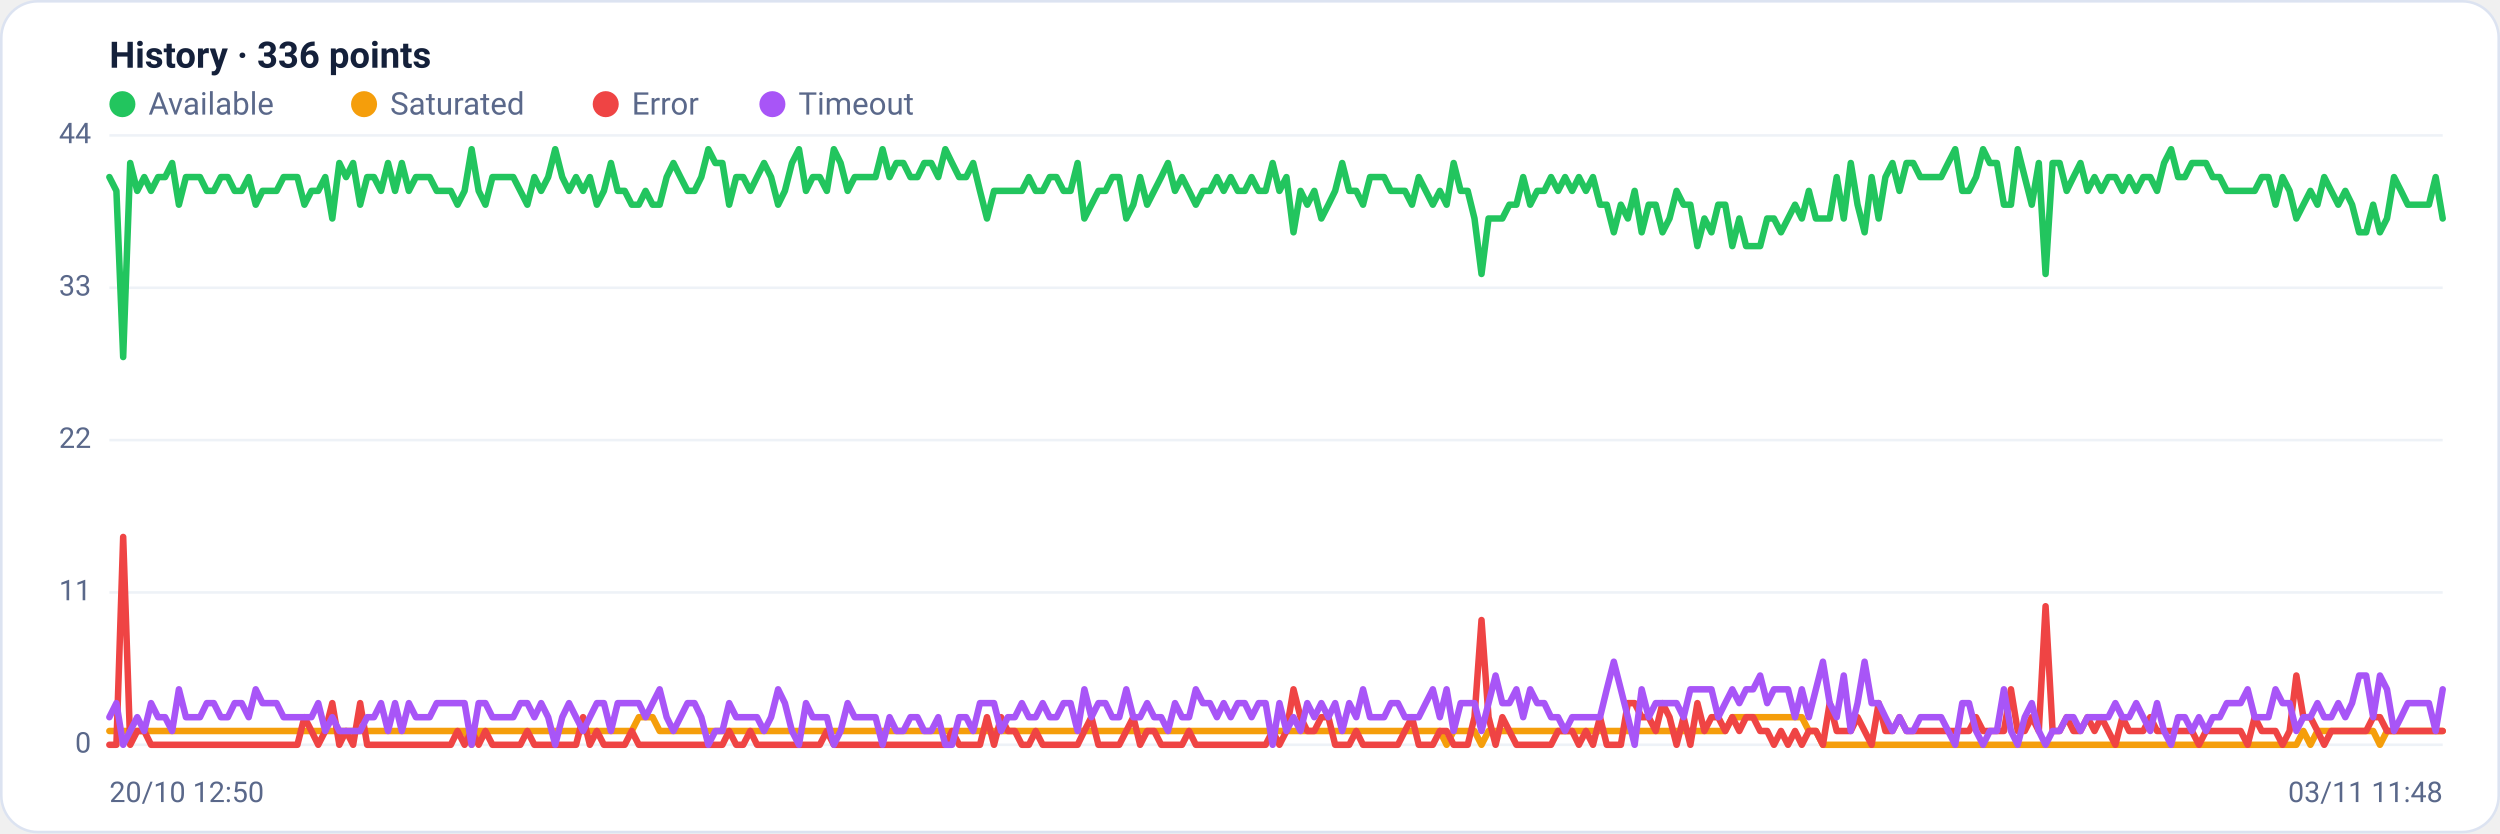
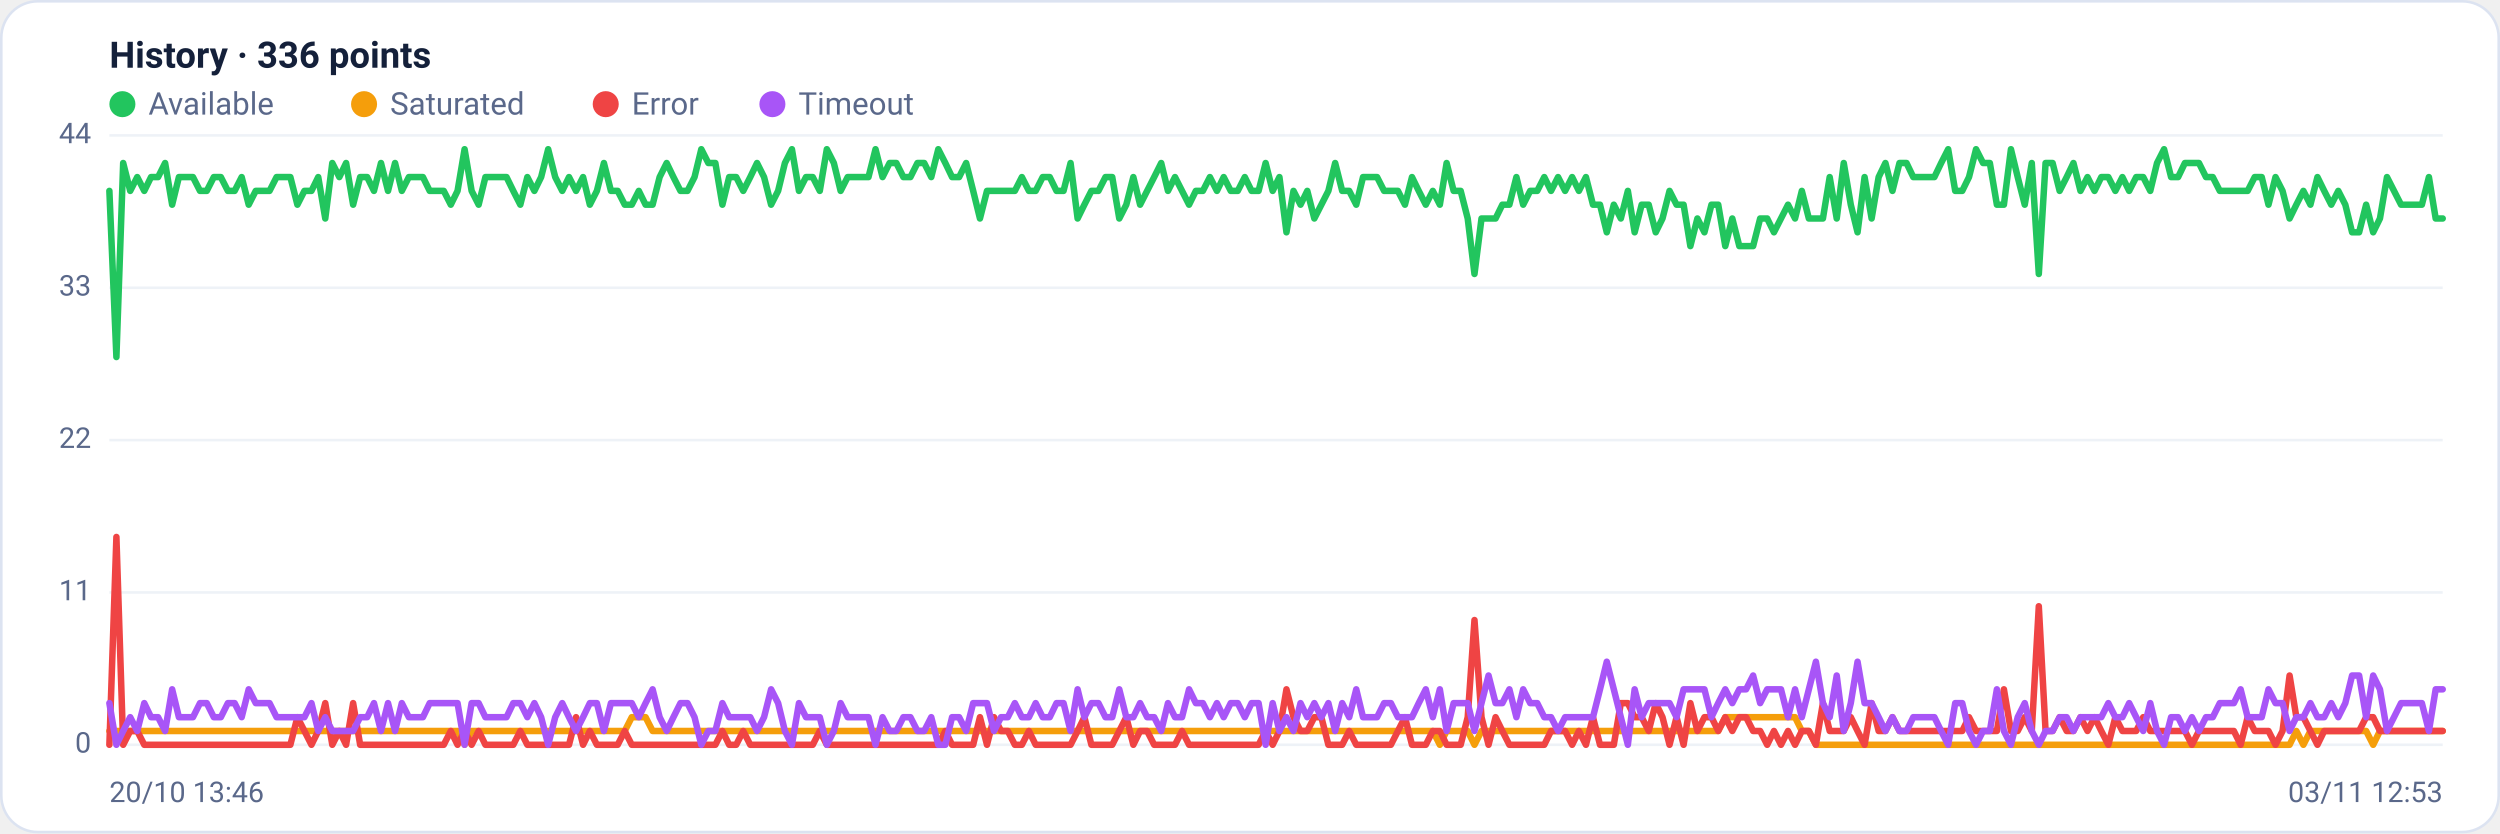
<svg xmlns="http://www.w3.org/2000/svg" viewBox="0 0 960 320" width="960" height="320" font-family="Segoe UI, system-ui, -apple-system, Roboto, Helvetica, Arial, sans-serif" role="img" aria-label="Availability history per region">
  <rect x="0.5" y="0.5" width="959" height="319" rx="14" fill="#ffffff" stroke="#dce3f1" />
  <text x="42" y="26" font-size="14" font-weight="600" fill="#14203a">History · 336 points</text>
  <circle cx="47" cy="40" r="5" fill="#22c55e" />
  <text x="57" y="44" font-size="12" fill="#5a688a">Available</text>
  <circle cx="139.8" cy="40" r="5" fill="#f59e0b" />
  <text x="149.8" y="44" font-size="12" fill="#5a688a">Saturated</text>
  <circle cx="232.6" cy="40" r="5" fill="#ef4444" />
  <text x="242.6" y="44" font-size="12" fill="#5a688a">Error</text>
  <circle cx="296.6" cy="40" r="5" fill="#a855f7" />
  <text x="306.6" y="44" font-size="12" fill="#5a688a">Timeout</text>
  <line x1="42" y1="286.0" x2="938" y2="286.0" stroke="#eef2f7" stroke-width="1" />
  <text x="35" y="289.0" text-anchor="end" font-size="11" fill="#5a688a">0</text>
  <line x1="42" y1="227.5" x2="938" y2="227.5" stroke="#eef2f7" stroke-width="1" />
  <text x="35" y="230.5" text-anchor="end" font-size="11" fill="#5a688a">11</text>
  <line x1="42" y1="169.0" x2="938" y2="169.0" stroke="#eef2f7" stroke-width="1" />
  <text x="35" y="172.0" text-anchor="end" font-size="11" fill="#5a688a">22</text>
  <line x1="42" y1="110.5" x2="938" y2="110.5" stroke="#eef2f7" stroke-width="1" />
  <text x="35" y="113.5" text-anchor="end" font-size="11" fill="#5a688a">33</text>
  <line x1="42" y1="52.0" x2="938" y2="52.0" stroke="#eef2f7" stroke-width="1" />
  <text x="35" y="55.0" text-anchor="end" font-size="11" fill="#5a688a">44</text>
-   <polyline fill="none" stroke="#22c55e" stroke-width="2.5" stroke-linejoin="round" stroke-linecap="round" points="42.0,68.0 44.7,73.3 47.3,137.1 50.0,62.6 52.7,73.3 55.4,68.0 58.0,73.3 60.7,68.0 63.4,68.0 66.1,62.6 68.7,78.6 71.4,68.0 74.1,68.0 76.8,68.0 79.4,73.3 82.1,73.3 84.8,68.0 87.5,68.0 90.1,73.3 92.8,73.3 95.5,68.0 98.2,78.6 100.8,73.3 103.5,73.3 106.2,73.3 108.9,68.0 111.5,68.0 114.2,68.0 116.9,78.6 119.6,73.3 122.2,73.3 124.9,68.0 127.6,83.9 130.3,62.6 132.9,68.0 135.6,62.6 138.3,78.6 141.0,68.0 143.6,68.0 146.3,73.3 149.0,62.6 151.7,73.3 154.3,62.6 157.0,73.3 159.7,68.0 162.4,68.0 165.0,68.0 167.7,73.3 170.4,73.3 173.1,73.3 175.7,78.6 178.4,73.3 181.1,57.3 183.8,73.3 186.4,78.6 189.1,68.0 191.8,68.0 194.5,68.0 197.1,68.0 199.8,73.3 202.5,78.6 205.2,68.0 207.8,73.3 210.5,68.0 213.2,57.3 215.9,68.0 218.5,73.3 221.2,68.0 223.9,73.3 226.5,68.0 229.2,78.6 231.9,73.3 234.6,62.6 237.2,73.3 239.9,73.3 242.6,78.6 245.3,78.6 247.9,73.3 250.6,78.6 253.3,78.6 256.0,68.0 258.6,62.6 261.3,68.0 264.0,73.3 266.7,73.3 269.3,68.0 272.0,57.3 274.7,62.6 277.4,62.6 280.0,78.6 282.7,68.0 285.4,68.0 288.1,73.3 290.7,68.0 293.4,62.6 296.1,68.0 298.8,78.6 301.4,73.3 304.1,62.6 306.8,57.3 309.5,73.3 312.1,68.0 314.8,68.0 317.5,73.3 320.2,57.3 322.8,62.6 325.5,73.3 328.2,68.0 330.9,68.0 333.5,68.0 336.2,68.0 338.9,57.3 341.6,68.0 344.2,62.6 346.9,62.6 349.6,68.0 352.3,68.0 354.9,62.6 357.6,62.6 360.3,68.0 363.0,57.3 365.6,62.6 368.3,68.0 371.0,68.0 373.7,62.6 376.3,73.3 379.0,83.9 381.7,73.3 384.4,73.3 387.0,73.3 389.7,73.3 392.4,73.3 395.1,68.0 397.7,73.3 400.4,73.3 403.1,68.0 405.7,68.0 408.4,73.3 411.1,73.3 413.8,62.6 416.4,83.9 419.1,78.6 421.8,73.3 424.5,73.3 427.1,68.0 429.8,68.0 432.5,83.9 435.2,78.6 437.8,68.0 440.5,78.6 443.2,73.3 445.9,68.0 448.5,62.6 451.2,73.3 453.9,68.0 456.6,73.3 459.2,78.6 461.9,73.3 464.6,73.3 467.3,68.0 469.9,73.3 472.6,68.0 475.3,73.3 478.0,73.3 480.6,68.0 483.3,73.3 486.0,73.3 488.7,62.6 491.3,73.3 494.0,68.0 496.7,89.2 499.4,73.3 502.0,78.6 504.7,73.3 507.4,83.9 510.1,78.6 512.7,73.3 515.4,62.6 518.1,73.3 520.8,73.3 523.4,78.6 526.1,68.0 528.8,68.0 531.5,68.0 534.1,73.3 536.8,73.3 539.5,73.3 542.2,78.6 544.8,68.0 547.5,73.3 550.2,78.6 552.9,73.3 555.5,78.6 558.2,62.6 560.9,73.3 563.6,73.3 566.2,83.9 568.9,105.2 571.6,83.9 574.3,83.9 576.9,83.9 579.6,78.6 582.3,78.6 584.9,68.0 587.6,78.6 590.3,73.3 593.0,73.3 595.6,68.0 598.3,73.3 601.0,68.0 603.7,73.3 606.3,68.0 609.0,73.3 611.7,68.0 614.4,78.6 617.0,78.6 619.7,89.2 622.4,78.6 625.1,83.9 627.7,73.3 630.4,89.2 633.1,78.6 635.8,78.6 638.4,89.2 641.1,83.9 643.8,73.3 646.5,78.6 649.1,78.6 651.8,94.5 654.5,83.9 657.2,89.2 659.8,78.6 662.5,78.6 665.2,94.5 667.9,83.9 670.5,94.5 673.2,94.5 675.9,94.5 678.6,83.9 681.2,83.9 683.9,89.2 686.6,83.9 689.3,78.6 691.9,83.9 694.6,73.3 697.3,83.9 700.0,83.9 702.6,83.9 705.3,68.0 708.0,83.9 710.7,62.6 713.3,78.6 716.0,89.2 718.7,68.0 721.4,83.9 724.0,68.0 726.7,62.6 729.4,73.3 732.1,62.6 734.7,62.6 737.4,68.0 740.1,68.0 742.8,68.0 745.4,68.0 748.1,62.6 750.8,57.3 753.5,73.3 756.1,73.3 758.8,68.0 761.5,57.3 764.1,62.6 766.8,62.6 769.5,78.6 772.2,78.6 774.8,57.3 777.5,68.0 780.2,78.6 782.9,62.6 785.5,105.2 788.2,62.6 790.9,62.6 793.6,73.3 796.2,68.0 798.9,62.6 801.6,73.3 804.3,68.0 806.9,73.3 809.6,68.0 812.3,68.0 815.0,73.3 817.6,68.0 820.3,73.3 823.0,68.0 825.7,68.0 828.3,73.3 831.0,62.6 833.7,57.3 836.4,68.0 839.0,68.0 841.7,62.6 844.4,62.6 847.1,62.6 849.7,68.0 852.4,68.0 855.1,73.3 857.8,73.3 860.4,73.3 863.1,73.3 865.8,73.3 868.5,68.0 871.1,68.0 873.8,78.6 876.5,68.0 879.2,73.3 881.8,83.9 884.5,78.6 887.2,73.3 889.9,78.6 892.5,68.0 895.2,73.3 897.9,78.6 900.6,73.3 903.2,78.6 905.9,89.2 908.6,89.2 911.3,78.6 913.9,89.2 916.6,83.9 919.3,68.0 922.0,73.3 924.6,78.6 927.3,78.6 930.0,78.6 932.7,78.6 935.3,68.0 938.0,83.9" />
-   <polyline fill="none" stroke="#f59e0b" stroke-width="2.5" stroke-linejoin="round" stroke-linecap="round" points="42.0,280.7 44.7,280.7 47.3,280.7 50.0,280.7 52.7,280.7 55.4,280.7 58.0,280.7 60.7,280.7 63.4,280.7 66.1,280.7 68.7,280.7 71.4,280.7 74.1,280.7 76.8,280.7 79.4,280.7 82.1,280.7 84.8,280.7 87.5,280.7 90.1,280.7 92.8,280.7 95.5,280.7 98.2,280.7 100.8,280.7 103.5,280.7 106.2,280.7 108.9,280.7 111.5,280.7 114.2,280.7 116.9,280.7 119.6,280.7 122.2,280.7 124.9,280.7 127.6,280.7 130.3,280.7 132.9,280.7 135.6,280.7 138.3,280.7 141.0,280.7 143.6,280.7 146.3,280.7 149.0,280.7 151.7,280.7 154.3,280.7 157.0,280.7 159.7,280.7 162.4,280.7 165.0,280.7 167.7,280.7 170.4,280.7 173.1,280.7 175.7,280.7 178.4,280.7 181.1,286.0 183.8,280.7 186.4,280.7 189.1,280.7 191.8,280.7 194.5,280.7 197.1,280.7 199.8,280.7 202.5,280.7 205.2,280.7 207.8,280.7 210.5,280.7 213.2,280.7 215.9,280.7 218.5,280.7 221.2,280.7 223.9,280.7 226.5,280.7 229.2,280.7 231.9,280.7 234.6,280.7 237.2,280.7 239.9,280.7 242.6,280.7 245.3,275.4 247.9,275.4 250.6,275.4 253.3,280.7 256.0,280.7 258.6,280.7 261.3,280.7 264.0,280.7 266.7,280.7 269.3,280.7 272.0,280.7 274.7,280.7 277.4,280.7 280.0,280.7 282.7,280.7 285.4,280.7 288.1,280.7 290.7,280.7 293.4,280.7 296.1,280.7 298.8,280.7 301.4,280.7 304.1,280.7 306.8,280.7 309.5,280.7 312.1,280.7 314.8,280.7 317.5,280.7 320.2,280.7 322.8,280.7 325.5,280.7 328.2,280.7 330.9,280.7 333.5,280.7 336.2,280.7 338.9,280.7 341.6,280.7 344.2,280.7 346.9,280.7 349.6,280.7 352.3,280.7 354.9,280.7 357.6,280.7 360.3,280.7 363.0,280.7 365.6,280.7 368.3,280.7 371.0,280.7 373.7,280.7 376.3,280.7 379.0,280.7 381.7,280.7 384.4,280.7 387.0,280.7 389.7,280.7 392.4,280.7 395.1,280.7 397.7,280.7 400.4,280.7 403.1,280.7 405.7,280.7 408.4,280.7 411.1,280.7 413.8,280.7 416.4,280.7 419.1,280.7 421.8,280.7 424.5,280.7 427.1,280.7 429.8,280.7 432.5,280.7 435.2,280.7 437.8,280.7 440.5,280.7 443.2,280.7 445.9,280.7 448.5,280.7 451.2,280.7 453.9,280.7 456.6,280.7 459.2,280.7 461.9,280.7 464.6,280.7 467.3,280.7 469.9,280.7 472.6,280.7 475.3,280.7 478.0,280.7 480.6,280.7 483.3,280.7 486.0,280.7 488.7,280.7 491.3,280.7 494.0,280.7 496.7,280.7 499.4,280.7 502.0,280.7 504.7,280.7 507.4,280.7 510.1,280.7 512.7,280.7 515.4,280.7 518.1,280.7 520.8,280.7 523.4,280.7 526.1,280.7 528.8,280.7 531.5,280.7 534.1,280.7 536.8,280.7 539.5,280.7 542.2,280.7 544.8,280.7 547.5,280.7 550.2,280.7 552.9,280.7 555.5,286.0 558.2,280.7 560.9,280.7 563.6,280.7 566.2,280.7 568.9,286.0 571.6,280.7 574.3,280.7 576.9,280.7 579.6,280.7 582.3,280.7 584.9,280.7 587.6,280.7 590.3,280.7 593.0,280.7 595.6,280.7 598.3,280.7 601.0,280.7 603.7,280.7 606.3,280.7 609.0,280.7 611.7,280.7 614.4,280.7 617.0,280.7 619.7,280.7 622.4,280.7 625.1,280.7 627.7,280.7 630.4,280.7 633.1,280.7 635.8,280.7 638.4,280.7 641.1,280.7 643.8,280.7 646.5,280.7 649.1,280.7 651.8,280.7 654.5,280.7 657.2,280.7 659.8,280.7 662.5,280.7 665.2,275.4 667.9,275.4 670.5,275.4 673.2,275.4 675.9,275.4 678.6,275.4 681.2,275.4 683.9,275.4 686.6,275.4 689.3,275.4 691.9,275.4 694.6,280.7 697.3,280.7 700.0,286.0 702.6,286.0 705.3,286.0 708.0,286.0 710.7,286.0 713.3,286.0 716.0,286.0 718.7,286.0 721.4,286.0 724.0,286.0 726.7,286.0 729.4,286.0 732.1,286.0 734.7,286.0 737.4,286.0 740.1,286.0 742.8,286.0 745.4,286.0 748.1,286.0 750.8,286.0 753.5,286.0 756.1,286.0 758.8,286.0 761.5,286.0 764.1,286.0 766.8,286.0 769.5,286.0 772.2,286.0 774.8,286.0 777.5,286.0 780.2,286.0 782.9,286.0 785.5,286.0 788.2,286.0 790.9,286.0 793.6,286.0 796.2,286.0 798.9,286.0 801.6,286.0 804.3,286.0 806.9,286.0 809.6,286.0 812.3,286.0 815.0,286.0 817.6,286.0 820.3,286.0 823.0,286.0 825.7,286.0 828.3,286.0 831.0,286.0 833.7,286.0 836.4,286.0 839.0,286.0 841.7,286.0 844.4,286.0 847.1,286.0 849.7,286.0 852.4,286.0 855.1,286.0 857.8,286.0 860.4,286.0 863.1,286.0 865.8,286.0 868.5,286.0 871.1,286.0 873.8,286.0 876.5,286.0 879.2,286.0 881.8,286.0 884.5,280.7 887.2,286.0 889.9,280.7 892.5,280.7 895.2,280.7 897.9,280.7 900.6,280.7 903.2,280.7 905.9,280.7 908.6,280.7 911.3,280.7 913.9,286.0 916.6,280.7 919.3,280.7 922.0,280.7 924.6,280.7 927.3,280.7 930.0,280.7 932.7,280.7 935.3,280.7 938.0,280.7" />
-   <polyline fill="none" stroke="#ef4444" stroke-width="2.5" stroke-linejoin="round" stroke-linecap="round" points="42.0,286.0 44.7,286.0 47.3,206.2 50.0,286.0 52.7,280.7 55.4,280.7 58.0,286.0 60.7,286.0 63.4,286.0 66.1,286.0 68.7,286.0 71.4,286.0 74.1,286.0 76.8,286.0 79.4,286.0 82.1,286.0 84.8,286.0 87.5,286.0 90.1,286.0 92.8,286.0 95.5,286.0 98.2,286.0 100.8,286.0 103.5,286.0 106.2,286.0 108.9,286.0 111.5,286.0 114.2,286.0 116.9,275.4 119.6,280.7 122.2,286.0 124.9,280.7 127.6,270.0 130.3,286.0 132.9,280.7 135.6,286.0 138.3,270.0 141.0,286.0 143.6,286.0 146.3,286.0 149.0,286.0 151.7,286.0 154.3,286.0 157.0,286.0 159.7,286.0 162.4,286.0 165.0,286.0 167.7,286.0 170.4,286.0 173.1,286.0 175.7,280.7 178.4,286.0 181.1,280.7 183.8,286.0 186.4,280.7 189.1,286.0 191.8,286.0 194.5,286.0 197.1,286.0 199.8,286.0 202.5,280.7 205.2,286.0 207.8,286.0 210.5,286.0 213.2,286.0 215.9,286.0 218.5,286.0 221.2,286.0 223.9,275.4 226.5,286.0 229.2,280.7 231.9,286.0 234.6,286.0 237.2,286.0 239.9,286.0 242.6,280.7 245.3,286.0 247.9,286.0 250.6,286.0 253.3,286.0 256.0,286.0 258.6,286.0 261.3,286.0 264.0,286.0 266.7,286.0 269.3,286.0 272.0,286.0 274.7,286.0 277.4,286.0 280.0,280.7 282.7,286.0 285.4,286.0 288.1,280.7 290.7,286.0 293.4,286.0 296.1,286.0 298.8,286.0 301.4,286.0 304.1,286.0 306.8,286.0 309.5,286.0 312.1,286.0 314.8,286.0 317.5,280.7 320.2,286.0 322.8,286.0 325.5,286.0 328.2,286.0 330.9,286.0 333.5,286.0 336.2,286.0 338.9,286.0 341.6,286.0 344.2,286.0 346.9,286.0 349.6,286.0 352.3,286.0 354.9,286.0 357.6,286.0 360.3,286.0 363.0,286.0 365.6,280.7 368.3,286.0 371.0,286.0 373.7,286.0 376.3,286.0 379.0,275.4 381.7,286.0 384.4,275.4 387.0,280.7 389.7,280.7 392.4,286.0 395.1,286.0 397.7,280.7 400.4,286.0 403.1,286.0 405.7,286.0 408.4,286.0 411.1,286.0 413.8,286.0 416.4,280.7 419.1,275.4 421.8,286.0 424.5,286.0 427.1,286.0 429.8,286.0 432.5,280.7 435.2,275.4 437.8,286.0 440.5,280.7 443.2,280.7 445.9,286.0 448.5,286.0 451.2,286.0 453.9,286.0 456.6,280.7 459.2,286.0 461.9,286.0 464.6,286.0 467.3,286.0 469.9,286.0 472.6,286.0 475.3,286.0 478.0,286.0 480.6,286.0 483.3,286.0 486.0,286.0 488.7,280.7 491.3,286.0 494.0,280.7 496.7,264.7 499.4,275.4 502.0,280.7 504.7,280.7 507.4,275.4 510.1,275.4 512.7,286.0 515.4,286.0 518.1,286.0 520.8,280.7 523.4,286.0 526.1,286.0 528.8,286.0 531.5,286.0 534.1,286.0 536.8,286.0 539.5,280.7 542.2,275.4 544.8,286.0 547.5,286.0 550.2,286.0 552.9,280.7 555.5,280.7 558.2,286.0 560.9,286.0 563.6,286.0 566.2,275.4 568.9,238.1 571.6,275.4 574.3,286.0 576.9,275.4 579.6,280.7 582.3,286.0 584.9,286.0 587.6,286.0 590.3,286.0 593.0,286.0 595.6,286.0 598.3,280.7 601.0,280.7 603.7,280.7 606.3,286.0 609.0,280.7 611.7,286.0 614.4,275.4 617.0,286.0 619.7,286.0 622.4,286.0 625.1,270.0 627.7,270.0 630.4,275.4 633.1,275.4 635.8,280.7 638.4,270.0 641.1,275.4 643.8,286.0 646.5,275.4 649.1,286.0 651.8,270.0 654.5,280.7 657.2,275.4 659.8,275.4 662.5,280.7 665.2,275.4 667.9,280.7 670.5,275.4 673.2,275.4 675.9,280.7 678.6,280.7 681.2,286.0 683.9,280.7 686.6,286.0 689.3,280.7 691.9,286.0 694.6,280.7 697.3,280.7 700.0,286.0 702.6,270.0 705.3,280.7 708.0,280.7 710.7,280.7 713.3,275.4 716.0,280.7 718.7,286.0 721.4,270.0 724.0,280.7 726.7,280.7 729.4,275.4 732.1,280.7 734.7,280.7 737.4,280.7 740.1,280.7 742.8,280.7 745.4,280.7 748.1,280.7 750.8,280.7 753.5,280.7 756.1,280.7 758.8,275.4 761.5,280.7 764.1,280.7 766.8,280.7 769.5,280.7 772.2,264.7 774.8,280.7 777.5,280.7 780.2,275.4 782.9,280.7 785.5,232.8 788.2,280.7 790.9,280.7 793.6,275.4 796.2,280.7 798.9,280.7 801.6,275.4 804.3,280.7 806.9,275.4 809.6,280.7 812.3,286.0 815.0,275.4 817.6,280.7 820.3,280.7 823.0,280.7 825.7,275.4 828.3,280.7 831.0,280.7 833.7,280.7 836.4,280.7 839.0,280.7 841.7,280.7 844.4,286.0 847.1,280.7 849.7,280.7 852.4,280.7 855.1,280.7 857.8,280.7 860.4,280.7 863.1,286.0 865.8,275.4 868.5,280.7 871.1,280.7 873.8,280.7 876.5,286.0 879.2,280.7 881.8,259.4 884.5,275.4 887.2,275.4 889.9,280.7 892.5,286.0 895.2,280.7 897.9,280.7 900.6,280.7 903.2,280.7 905.9,280.7 908.6,280.7 911.3,275.4 913.9,275.4 916.6,280.7 919.3,280.7 922.0,280.7 924.6,280.7 927.3,280.7 930.0,280.7 932.7,280.7 935.3,280.7 938.0,280.7" />
-   <polyline fill="none" stroke="#a855f7" stroke-width="2.5" stroke-linejoin="round" stroke-linecap="round" points="42.0,275.4 44.7,270.0 47.3,286.0 50.0,280.7 52.7,275.4 55.4,280.7 58.0,270.0 60.7,275.4 63.4,275.4 66.1,280.7 68.7,264.7 71.4,275.4 74.1,275.4 76.8,275.4 79.4,270.0 82.1,270.0 84.8,275.4 87.5,275.4 90.1,270.0 92.8,270.0 95.5,275.4 98.2,264.7 100.8,270.0 103.5,270.0 106.2,270.0 108.9,275.4 111.5,275.4 114.2,275.4 116.9,275.4 119.6,275.4 122.2,270.0 124.9,280.7 127.6,275.4 130.3,280.7 132.9,280.7 135.6,280.7 138.3,280.7 141.0,275.4 143.6,275.4 146.3,270.0 149.0,280.7 151.7,270.0 154.3,280.7 157.0,270.0 159.7,275.4 162.4,275.4 165.0,275.4 167.7,270.0 170.4,270.0 173.1,270.0 175.7,270.0 178.4,270.0 181.1,286.0 183.8,270.0 186.4,270.0 189.1,275.4 191.8,275.4 194.5,275.4 197.1,275.4 199.8,270.0 202.5,270.0 205.2,275.4 207.8,270.0 210.5,275.4 213.2,286.0 215.9,275.4 218.5,270.0 221.2,275.4 223.9,280.7 226.5,275.4 229.2,270.0 231.9,270.0 234.6,280.7 237.2,270.0 239.9,270.0 242.6,270.0 245.3,270.0 247.9,275.4 250.6,270.0 253.3,264.7 256.0,275.4 258.6,280.7 261.3,275.4 264.0,270.0 266.7,270.0 269.3,275.4 272.0,286.0 274.7,280.7 277.4,280.7 280.0,270.0 282.7,275.4 285.4,275.4 288.1,275.4 290.7,275.4 293.4,280.7 296.1,275.4 298.8,264.7 301.4,270.0 304.1,280.7 306.8,286.0 309.5,270.0 312.1,275.4 314.8,275.4 317.5,275.4 320.2,286.0 322.8,280.7 325.5,270.0 328.2,275.4 330.9,275.4 333.5,275.4 336.2,275.4 338.9,286.0 341.6,275.4 344.2,280.7 346.9,280.7 349.6,275.4 352.3,275.4 354.9,280.7 357.6,280.7 360.3,275.4 363.0,286.0 365.6,286.0 368.3,275.4 371.0,275.4 373.7,280.7 376.3,270.0 379.0,270.0 381.7,270.0 384.4,280.7 387.0,275.4 389.7,275.4 392.4,270.0 395.1,275.4 397.7,275.4 400.4,270.0 403.1,275.4 405.7,275.4 408.4,270.0 411.1,270.0 413.8,280.7 416.4,264.7 419.1,275.4 421.8,270.0 424.5,270.0 427.1,275.4 429.8,275.4 432.5,264.7 435.2,275.4 437.8,275.4 440.5,270.0 443.2,275.4 445.9,275.4 448.5,280.7 451.2,270.0 453.9,275.4 456.6,275.4 459.2,264.7 461.9,270.0 464.6,270.0 467.3,275.4 469.9,270.0 472.6,275.4 475.3,270.0 478.0,270.0 480.6,275.4 483.3,270.0 486.0,270.0 488.7,286.0 491.3,270.0 494.0,280.7 496.7,275.4 499.4,280.7 502.0,270.0 504.7,275.4 507.4,270.0 510.1,275.4 512.7,270.0 515.4,280.7 518.1,270.0 520.8,275.4 523.4,264.7 526.1,275.4 528.8,275.4 531.5,275.4 534.1,270.0 536.8,270.0 539.5,275.4 542.2,275.4 544.8,275.4 547.5,270.0 550.2,264.7 552.9,275.4 555.5,264.7 558.2,280.7 560.9,270.0 563.6,270.0 566.2,270.0 568.9,280.7 571.6,270.0 574.3,259.4 576.9,270.0 579.6,270.0 582.3,264.7 584.9,275.4 587.6,264.7 590.3,270.0 593.0,270.0 595.6,275.4 598.3,275.4 601.0,280.7 603.7,275.4 606.3,275.4 609.0,275.4 611.7,275.4 614.4,275.4 617.0,264.7 619.7,254.1 622.4,264.7 625.1,275.4 627.7,286.0 630.4,264.7 633.1,275.4 635.8,270.0 638.4,270.0 641.1,270.0 643.8,270.0 646.5,275.4 649.1,264.7 651.8,264.7 654.5,264.7 657.2,264.7 659.8,275.4 662.5,270.0 665.2,264.7 667.9,270.0 670.5,264.7 673.2,264.7 675.9,259.4 678.6,270.0 681.2,264.7 683.9,264.7 686.6,264.7 689.3,275.4 691.9,264.7 694.6,275.4 697.3,264.7 700.0,254.1 702.6,270.0 705.3,275.4 708.0,259.4 710.7,280.7 713.3,270.0 716.0,254.1 718.7,270.0 721.4,270.0 724.0,275.4 726.7,280.7 729.4,275.4 732.1,280.7 734.7,280.7 737.4,275.4 740.1,275.4 742.8,275.4 745.4,275.4 748.1,280.7 750.8,286.0 753.5,270.0 756.1,270.0 758.8,280.7 761.5,286.0 764.1,280.7 766.8,280.7 769.5,264.7 772.2,280.7 774.8,286.0 777.5,275.4 780.2,270.0 782.9,280.7 785.5,286.0 788.2,280.7 790.9,280.7 793.6,275.4 796.2,275.4 798.9,280.7 801.6,275.4 804.3,275.4 806.9,275.4 809.6,275.4 812.3,270.0 815.0,275.4 817.6,275.4 820.3,270.0 823.0,275.4 825.7,280.7 828.3,270.0 831.0,280.7 833.7,286.0 836.4,275.4 839.0,275.4 841.7,280.7 844.4,275.4 847.1,280.7 849.7,275.4 852.4,275.4 855.1,270.0 857.8,270.0 860.4,270.0 863.1,264.7 865.8,275.4 868.5,275.4 871.1,275.4 873.8,264.7 876.5,270.0 879.2,270.0 881.8,280.7 884.5,275.4 887.2,275.4 889.9,270.0 892.5,275.4 895.2,275.4 897.9,270.0 900.6,275.4 903.2,270.0 905.9,259.4 908.6,259.4 911.3,275.4 913.9,259.4 916.6,264.7 919.3,280.7 922.0,275.4 924.6,270.0 927.3,270.0 930.0,270.0 932.7,270.0 935.3,280.7 938.0,264.7" />
-   <text x="42" y="308" font-size="11" fill="#5a688a">20/10 12:50</text>
-   <text x="938" y="308" text-anchor="end" font-size="11" fill="#5a688a">03/11 11:48</text>
+   <polyline fill="none" stroke="#22c55e" stroke-width="2.5" stroke-linejoin="round" stroke-linecap="round" points="42.0,73.3 44.7,137.1 47.3,62.6 50.0,73.3 52.7,68.0 55.4,73.3 58.0,68.0 60.7,68.0 63.4,62.6 66.1,78.6 68.7,68.0 71.4,68.0 74.1,68.0 76.8,73.3 79.4,73.3 82.1,68.0 84.8,68.0 87.5,73.3 90.1,73.3 92.8,68.0 95.5,78.6 98.2,73.3 100.8,73.3 103.5,73.3 106.2,68.0 108.9,68.0 111.5,68.0 114.2,78.6 116.9,73.3 119.6,73.3 122.2,68.0 124.9,83.9 127.6,62.6 130.3,68.0 132.9,62.6 135.6,78.6 138.3,68.0 141.0,68.0 143.6,73.3 146.3,62.6 149.0,73.3 151.7,62.6 154.3,73.3 157.0,68.0 159.7,68.0 162.4,68.0 165.0,73.3 167.7,73.3 170.4,73.3 173.1,78.6 175.7,73.3 178.4,57.3 181.1,73.3 183.8,78.6 186.4,68.0 189.1,68.0 191.8,68.0 194.5,68.0 197.1,73.3 199.8,78.6 202.5,68.0 205.2,73.3 207.8,68.0 210.5,57.3 213.2,68.0 215.9,73.3 218.5,68.0 221.2,73.3 223.9,68.0 226.5,78.6 229.2,73.3 231.9,62.6 234.6,73.3 237.2,73.3 239.9,78.6 242.6,78.6 245.3,73.3 247.9,78.6 250.6,78.6 253.3,68.0 256.0,62.6 258.6,68.0 261.3,73.3 264.0,73.3 266.7,68.0 269.3,57.3 272.0,62.6 274.7,62.6 277.4,78.6 280.0,68.0 282.7,68.0 285.4,73.3 288.1,68.0 290.7,62.6 293.4,68.0 296.1,78.6 298.8,73.3 301.4,62.6 304.1,57.3 306.8,73.3 309.5,68.0 312.1,68.0 314.8,73.3 317.5,57.3 320.2,62.6 322.8,73.3 325.5,68.0 328.2,68.0 330.9,68.0 333.5,68.0 336.2,57.3 338.9,68.0 341.6,62.6 344.2,62.6 346.9,68.0 349.6,68.0 352.3,62.6 354.9,62.6 357.6,68.0 360.3,57.3 363.0,62.6 365.6,68.0 368.3,68.0 371.0,62.6 373.7,73.3 376.3,83.9 379.0,73.3 381.7,73.3 384.4,73.3 387.0,73.3 389.7,73.3 392.4,68.0 395.1,73.3 397.7,73.3 400.4,68.0 403.1,68.0 405.7,73.3 408.4,73.3 411.1,62.6 413.8,83.9 416.4,78.6 419.1,73.3 421.8,73.3 424.5,68.0 427.1,68.0 429.8,83.9 432.5,78.6 435.2,68.0 437.8,78.6 440.5,73.3 443.2,68.0 445.9,62.6 448.5,73.3 451.2,68.0 453.9,73.3 456.6,78.6 459.2,73.3 461.9,73.3 464.6,68.0 467.3,73.3 469.9,68.0 472.6,73.3 475.3,73.3 478.0,68.0 480.6,73.3 483.3,73.3 486.0,62.6 488.7,73.3 491.3,68.0 494.0,89.2 496.7,73.3 499.4,78.6 502.0,73.3 504.7,83.9 507.4,78.6 510.1,73.3 512.7,62.6 515.4,73.3 518.1,73.3 520.8,78.6 523.4,68.0 526.1,68.0 528.8,68.0 531.5,73.3 534.1,73.3 536.8,73.3 539.5,78.6 542.2,68.0 544.8,73.3 547.5,78.6 550.2,73.3 552.9,78.6 555.5,62.6 558.2,73.3 560.9,73.3 563.6,83.9 566.2,105.2 568.9,83.9 571.6,83.9 574.3,83.9 576.9,78.6 579.6,78.6 582.3,68.0 584.9,78.6 587.6,73.3 590.3,73.3 593.0,68.0 595.6,73.3 598.3,68.0 601.0,73.3 603.7,68.0 606.3,73.3 609.0,68.0 611.7,78.6 614.4,78.6 617.0,89.2 619.7,78.6 622.4,83.9 625.1,73.3 627.7,89.2 630.4,78.6 633.1,78.6 635.8,89.2 638.4,83.9 641.1,73.3 643.8,78.6 646.5,78.6 649.1,94.5 651.8,83.9 654.5,89.2 657.2,78.6 659.8,78.6 662.5,94.5 665.2,83.9 667.9,94.5 670.5,94.5 673.2,94.5 675.9,83.9 678.6,83.9 681.2,89.2 683.9,83.9 686.6,78.6 689.3,83.9 691.9,73.3 694.6,83.9 697.3,83.9 700.0,83.9 702.6,68.0 705.3,83.9 708.0,62.6 710.7,78.6 713.3,89.2 716.0,68.0 718.7,83.9 721.4,68.0 724.0,62.6 726.7,73.3 729.4,62.6 732.1,62.6 734.7,68.0 737.4,68.0 740.1,68.0 742.8,68.0 745.4,62.6 748.1,57.3 750.8,73.3 753.5,73.3 756.1,68.0 758.8,57.3 761.5,62.6 764.1,62.6 766.8,78.6 769.5,78.6 772.2,57.3 774.8,68.0 777.5,78.6 780.2,62.6 782.9,105.2 785.5,62.6 788.2,62.6 790.9,73.3 793.6,68.0 796.2,62.6 798.9,73.3 801.6,68.0 804.3,73.3 806.9,68.0 809.6,68.0 812.3,73.3 815.0,68.0 817.6,73.3 820.3,68.0 823.0,68.0 825.7,73.3 828.3,62.6 831.0,57.3 833.7,68.0 836.4,68.0 839.0,62.6 841.7,62.6 844.4,62.6 847.1,68.0 849.7,68.0 852.4,73.3 855.1,73.3 857.8,73.3 860.4,73.3 863.1,73.3 865.8,68.0 868.5,68.0 871.1,78.6 873.8,68.0 876.5,73.3 879.2,83.9 881.8,78.6 884.5,73.3 887.2,78.6 889.9,68.0 892.5,73.3 895.2,78.6 897.9,73.3 900.6,78.6 903.2,89.2 905.9,89.2 908.6,78.6 911.3,89.2 913.9,83.9 916.6,68.0 919.3,73.3 922.0,78.6 924.6,78.6 927.3,78.6 930.0,78.6 932.7,68.0 935.3,83.9 938.0,83.9" />
+   <polyline fill="none" stroke="#f59e0b" stroke-width="2.5" stroke-linejoin="round" stroke-linecap="round" points="42.0,280.7 44.7,280.7 47.3,280.7 50.0,280.7 52.7,280.7 55.4,280.7 58.0,280.7 60.7,280.7 63.4,280.7 66.1,280.7 68.7,280.7 71.4,280.7 74.1,280.7 76.8,280.7 79.4,280.7 82.1,280.7 84.8,280.7 87.5,280.7 90.1,280.7 92.8,280.7 95.5,280.7 98.2,280.7 100.8,280.7 103.5,280.7 106.2,280.7 108.9,280.7 111.5,280.7 114.2,280.7 116.9,280.7 119.6,280.7 122.2,280.7 124.9,280.7 127.6,280.7 130.3,280.7 132.9,280.7 135.6,280.7 138.3,280.7 141.0,280.7 143.6,280.7 146.3,280.7 149.0,280.7 151.7,280.7 154.3,280.7 157.0,280.7 159.7,280.7 162.4,280.7 165.0,280.7 167.7,280.7 170.4,280.7 173.1,280.7 175.7,280.7 178.4,286.0 181.1,280.7 183.8,280.7 186.4,280.7 189.1,280.7 191.8,280.7 194.5,280.7 197.1,280.7 199.8,280.7 202.5,280.7 205.2,280.7 207.8,280.7 210.5,280.7 213.2,280.7 215.9,280.7 218.5,280.7 221.2,280.7 223.9,280.7 226.5,280.7 229.2,280.7 231.9,280.7 234.6,280.7 237.2,280.7 239.9,280.7 242.6,275.4 245.3,275.4 247.9,275.4 250.6,280.7 253.3,280.7 256.0,280.7 258.6,280.7 261.3,280.7 264.0,280.7 266.7,280.7 269.3,280.7 272.0,280.7 274.7,280.7 277.4,280.7 280.0,280.7 282.7,280.7 285.4,280.7 288.1,280.7 290.7,280.7 293.4,280.7 296.1,280.7 298.8,280.7 301.4,280.7 304.1,280.7 306.8,280.7 309.5,280.7 312.1,280.7 314.8,280.7 317.5,280.7 320.2,280.7 322.8,280.7 325.5,280.7 328.2,280.7 330.9,280.7 333.5,280.7 336.2,280.7 338.9,280.7 341.6,280.7 344.2,280.7 346.9,280.7 349.6,280.7 352.3,280.7 354.9,280.7 357.6,280.7 360.3,280.7 363.0,280.7 365.6,280.7 368.3,280.7 371.0,280.7 373.7,280.7 376.3,280.7 379.0,280.7 381.7,280.7 384.4,280.7 387.0,280.7 389.7,280.7 392.4,280.7 395.1,280.7 397.7,280.7 400.4,280.7 403.1,280.7 405.7,280.7 408.4,280.7 411.1,280.7 413.8,280.7 416.4,280.7 419.1,280.7 421.8,280.7 424.5,280.7 427.1,280.7 429.8,280.7 432.5,280.7 435.2,280.7 437.8,280.7 440.5,280.7 443.2,280.7 445.9,280.7 448.5,280.7 451.2,280.7 453.9,280.7 456.6,280.7 459.2,280.7 461.9,280.7 464.6,280.7 467.3,280.7 469.9,280.7 472.6,280.7 475.3,280.7 478.0,280.7 480.6,280.7 483.3,280.7 486.0,280.7 488.7,280.7 491.3,280.7 494.0,280.7 496.7,280.7 499.4,280.7 502.0,280.7 504.7,280.7 507.4,280.7 510.1,280.7 512.7,280.7 515.4,280.7 518.1,280.7 520.8,280.7 523.4,280.7 526.1,280.7 528.8,280.7 531.5,280.7 534.1,280.7 536.8,280.7 539.5,280.7 542.2,280.7 544.8,280.7 547.5,280.7 550.2,280.7 552.9,286.0 555.5,280.7 558.2,280.7 560.9,280.7 563.6,280.7 566.2,286.0 568.9,280.7 571.6,280.7 574.3,280.7 576.9,280.7 579.6,280.7 582.3,280.7 584.9,280.7 587.6,280.7 590.3,280.7 593.0,280.7 595.6,280.7 598.3,280.7 601.0,280.7 603.7,280.7 606.3,280.7 609.0,280.7 611.7,280.7 614.4,280.7 617.0,280.7 619.7,280.7 622.4,280.7 625.1,280.7 627.7,280.7 630.4,280.7 633.1,280.7 635.8,280.7 638.4,280.7 641.1,280.7 643.8,280.7 646.5,280.7 649.1,280.7 651.8,280.7 654.5,280.7 657.2,280.7 659.8,280.7 662.5,275.4 665.2,275.4 667.9,275.4 670.5,275.4 673.2,275.4 675.9,275.4 678.6,275.4 681.2,275.4 683.9,275.4 686.6,275.4 689.3,275.4 691.9,280.7 694.6,280.7 697.3,286.0 700.0,286.0 702.6,286.0 705.3,286.0 708.0,286.0 710.7,286.0 713.3,286.0 716.0,286.0 718.7,286.0 721.4,286.0 724.0,286.0 726.7,286.0 729.4,286.0 732.1,286.0 734.7,286.0 737.4,286.0 740.1,286.0 742.8,286.0 745.4,286.0 748.1,286.0 750.8,286.0 753.5,286.0 756.1,286.0 758.8,286.0 761.5,286.0 764.1,286.0 766.8,286.0 769.5,286.0 772.2,286.0 774.8,286.0 777.5,286.0 780.2,286.0 782.9,286.0 785.5,286.0 788.2,286.0 790.9,286.0 793.6,286.0 796.2,286.0 798.9,286.0 801.6,286.0 804.3,286.0 806.9,286.0 809.6,286.0 812.3,286.0 815.0,286.0 817.6,286.0 820.3,286.0 823.0,286.0 825.7,286.0 828.3,286.0 831.0,286.0 833.7,286.0 836.4,286.0 839.0,286.0 841.7,286.0 844.4,286.0 847.1,286.0 849.7,286.0 852.4,286.0 855.1,286.0 857.8,286.0 860.4,286.0 863.1,286.0 865.8,286.0 868.5,286.0 871.1,286.0 873.8,286.0 876.5,286.0 879.2,286.0 881.8,280.7 884.5,286.0 887.2,280.7 889.9,280.7 892.5,280.7 895.2,280.7 897.9,280.7 900.6,280.7 903.2,280.7 905.9,280.7 908.6,280.7 911.3,286.0 913.9,280.7 916.6,280.7 919.3,280.7 922.0,280.7 924.6,280.7 927.3,280.7 930.0,280.7 932.7,280.7 935.3,280.7 938.0,280.7" />
+   <polyline fill="none" stroke="#ef4444" stroke-width="2.5" stroke-linejoin="round" stroke-linecap="round" points="42.0,286.0 44.7,206.2 47.3,286.0 50.0,280.7 52.7,280.7 55.4,286.0 58.0,286.0 60.7,286.0 63.4,286.0 66.1,286.0 68.7,286.0 71.4,286.0 74.1,286.0 76.8,286.0 79.4,286.0 82.1,286.0 84.8,286.0 87.5,286.0 90.1,286.0 92.8,286.0 95.5,286.0 98.2,286.0 100.8,286.0 103.5,286.0 106.2,286.0 108.9,286.0 111.5,286.0 114.2,275.4 116.9,280.7 119.6,286.0 122.2,280.7 124.9,270.0 127.6,286.0 130.3,280.7 132.9,286.0 135.6,270.0 138.3,286.0 141.0,286.0 143.6,286.0 146.3,286.0 149.0,286.0 151.7,286.0 154.3,286.0 157.0,286.0 159.7,286.0 162.4,286.0 165.0,286.0 167.7,286.0 170.4,286.0 173.1,280.7 175.7,286.0 178.4,280.7 181.1,286.0 183.8,280.7 186.4,286.0 189.1,286.0 191.8,286.0 194.5,286.0 197.1,286.0 199.8,280.7 202.5,286.0 205.2,286.0 207.8,286.0 210.5,286.0 213.2,286.0 215.9,286.0 218.5,286.0 221.2,275.4 223.9,286.0 226.5,280.7 229.2,286.0 231.9,286.0 234.6,286.0 237.2,286.0 239.9,280.7 242.6,286.0 245.3,286.0 247.9,286.0 250.6,286.0 253.3,286.0 256.0,286.0 258.6,286.0 261.3,286.0 264.0,286.0 266.7,286.0 269.3,286.0 272.0,286.0 274.7,286.0 277.4,280.7 280.0,286.0 282.7,286.0 285.4,280.7 288.1,286.0 290.7,286.0 293.4,286.0 296.1,286.0 298.8,286.0 301.4,286.0 304.1,286.0 306.8,286.0 309.5,286.0 312.1,286.0 314.8,280.7 317.5,286.0 320.2,286.0 322.8,286.0 325.5,286.0 328.2,286.0 330.9,286.0 333.5,286.0 336.2,286.0 338.9,286.0 341.6,286.0 344.2,286.0 346.9,286.0 349.6,286.0 352.3,286.0 354.9,286.0 357.6,286.0 360.3,286.0 363.0,280.7 365.6,286.0 368.3,286.0 371.0,286.0 373.7,286.0 376.3,275.4 379.0,286.0 381.7,275.4 384.4,280.7 387.0,280.7 389.7,286.0 392.4,286.0 395.1,280.7 397.7,286.0 400.4,286.0 403.1,286.0 405.7,286.0 408.4,286.0 411.1,286.0 413.8,280.7 416.4,275.4 419.1,286.0 421.8,286.0 424.5,286.0 427.1,286.0 429.8,280.7 432.5,275.4 435.2,286.0 437.8,280.7 440.5,280.7 443.2,286.0 445.9,286.0 448.5,286.0 451.2,286.0 453.9,280.7 456.6,286.0 459.2,286.0 461.9,286.0 464.6,286.0 467.3,286.0 469.9,286.0 472.6,286.0 475.3,286.0 478.0,286.0 480.6,286.0 483.3,286.0 486.0,280.7 488.7,286.0 491.3,280.7 494.0,264.7 496.7,275.4 499.4,280.7 502.0,280.7 504.7,275.4 507.4,275.4 510.1,286.0 512.7,286.0 515.4,286.0 518.1,280.7 520.8,286.0 523.4,286.0 526.1,286.0 528.8,286.0 531.5,286.0 534.1,286.0 536.8,280.7 539.5,275.4 542.2,286.0 544.8,286.0 547.5,286.0 550.2,280.7 552.9,280.7 555.5,286.0 558.2,286.0 560.9,286.0 563.6,275.4 566.2,238.1 568.9,275.4 571.6,286.0 574.3,275.4 576.9,280.7 579.6,286.0 582.3,286.0 584.9,286.0 587.6,286.0 590.3,286.0 593.0,286.0 595.6,280.7 598.3,280.7 601.0,280.7 603.7,286.0 606.3,280.7 609.0,286.0 611.7,275.4 614.4,286.0 617.0,286.0 619.7,286.0 622.4,270.0 625.1,270.0 627.7,275.4 630.4,275.4 633.1,280.7 635.8,270.0 638.4,275.4 641.1,286.0 643.8,275.4 646.5,286.0 649.1,270.0 651.8,280.7 654.5,275.4 657.2,275.4 659.8,280.7 662.5,275.4 665.2,280.7 667.9,275.4 670.5,275.4 673.2,280.7 675.9,280.7 678.6,286.0 681.2,280.7 683.9,286.0 686.6,280.7 689.3,286.0 691.9,280.7 694.6,280.7 697.3,286.0 700.0,270.0 702.6,280.7 705.3,280.7 708.0,280.7 710.7,275.4 713.3,280.7 716.0,286.0 718.7,270.0 721.4,280.7 724.0,280.7 726.7,275.4 729.4,280.7 732.1,280.7 734.7,280.7 737.4,280.7 740.1,280.7 742.8,280.7 745.4,280.7 748.1,280.7 750.8,280.7 753.5,280.7 756.1,275.4 758.8,280.7 761.5,280.7 764.1,280.7 766.8,280.7 769.5,264.7 772.2,280.7 774.8,280.7 777.5,275.4 780.2,280.7 782.9,232.8 785.5,280.7 788.2,280.7 790.9,275.4 793.6,280.7 796.2,280.7 798.9,275.4 801.6,280.7 804.3,275.4 806.9,280.7 809.6,286.0 812.3,275.4 815.0,280.7 817.6,280.7 820.3,280.7 823.0,275.4 825.7,280.7 828.3,280.7 831.0,280.7 833.7,280.7 836.4,280.7 839.0,280.7 841.7,286.0 844.4,280.7 847.1,280.7 849.7,280.7 852.4,280.7 855.1,280.7 857.8,280.7 860.4,286.0 863.1,275.4 865.8,280.7 868.5,280.7 871.1,280.7 873.8,286.0 876.5,280.7 879.2,259.4 881.8,275.4 884.5,275.4 887.2,280.7 889.9,286.0 892.5,280.7 895.2,280.7 897.9,280.7 900.6,280.7 903.2,280.7 905.9,280.7 908.6,275.4 911.3,275.4 913.9,280.7 916.6,280.7 919.3,280.7 922.0,280.7 924.6,280.7 927.3,280.7 930.0,280.7 932.7,280.7 935.3,280.7 938.0,280.7" />
+   <polyline fill="none" stroke="#a855f7" stroke-width="2.5" stroke-linejoin="round" stroke-linecap="round" points="42.0,270.0 44.7,286.0 47.3,280.7 50.0,275.4 52.7,280.7 55.4,270.0 58.0,275.4 60.7,275.4 63.4,280.7 66.1,264.7 68.7,275.4 71.4,275.4 74.1,275.4 76.8,270.0 79.4,270.0 82.1,275.4 84.8,275.4 87.5,270.0 90.1,270.0 92.8,275.4 95.5,264.7 98.2,270.0 100.8,270.0 103.5,270.0 106.2,275.4 108.9,275.4 111.5,275.4 114.2,275.4 116.9,275.4 119.6,270.0 122.2,280.7 124.9,275.4 127.6,280.7 130.3,280.7 132.9,280.7 135.6,280.7 138.3,275.4 141.0,275.4 143.6,270.0 146.3,280.7 149.0,270.0 151.7,280.7 154.3,270.0 157.0,275.4 159.7,275.4 162.4,275.4 165.0,270.0 167.7,270.0 170.4,270.0 173.1,270.0 175.7,270.0 178.4,286.0 181.1,270.0 183.8,270.0 186.4,275.4 189.1,275.4 191.8,275.4 194.5,275.4 197.1,270.0 199.8,270.0 202.5,275.4 205.2,270.0 207.8,275.4 210.5,286.0 213.2,275.4 215.9,270.0 218.5,275.4 221.2,280.7 223.9,275.4 226.5,270.0 229.2,270.0 231.9,280.7 234.6,270.0 237.2,270.0 239.9,270.0 242.6,270.0 245.3,275.4 247.9,270.0 250.6,264.7 253.3,275.4 256.0,280.7 258.6,275.4 261.3,270.0 264.0,270.0 266.7,275.4 269.3,286.0 272.0,280.7 274.7,280.7 277.4,270.0 280.0,275.4 282.7,275.4 285.4,275.4 288.1,275.4 290.7,280.7 293.4,275.4 296.1,264.7 298.8,270.0 301.4,280.7 304.1,286.0 306.8,270.0 309.5,275.4 312.1,275.4 314.8,275.4 317.5,286.0 320.2,280.7 322.8,270.0 325.5,275.4 328.2,275.4 330.9,275.4 333.5,275.4 336.2,286.0 338.9,275.4 341.6,280.7 344.2,280.7 346.9,275.4 349.6,275.4 352.3,280.7 354.9,280.7 357.6,275.4 360.3,286.0 363.0,286.0 365.6,275.4 368.3,275.4 371.0,280.7 373.7,270.0 376.3,270.0 379.0,270.0 381.7,280.7 384.4,275.4 387.0,275.4 389.7,270.0 392.4,275.4 395.1,275.4 397.7,270.0 400.4,275.4 403.1,275.4 405.7,270.0 408.4,270.0 411.1,280.7 413.8,264.7 416.4,275.4 419.1,270.0 421.8,270.0 424.5,275.4 427.1,275.4 429.8,264.7 432.5,275.4 435.2,275.4 437.8,270.0 440.5,275.4 443.2,275.4 445.9,280.7 448.5,270.0 451.2,275.4 453.9,275.4 456.6,264.7 459.2,270.0 461.9,270.0 464.6,275.4 467.3,270.0 469.9,275.4 472.6,270.0 475.3,270.0 478.0,275.4 480.6,270.0 483.3,270.0 486.0,286.0 488.7,270.0 491.3,280.7 494.0,275.4 496.7,280.7 499.4,270.0 502.0,275.4 504.7,270.0 507.4,275.4 510.1,270.0 512.7,280.7 515.4,270.0 518.1,275.4 520.8,264.7 523.4,275.4 526.1,275.4 528.8,275.4 531.5,270.0 534.1,270.0 536.8,275.4 539.5,275.4 542.2,275.4 544.8,270.0 547.5,264.7 550.2,275.4 552.9,264.7 555.5,280.7 558.2,270.0 560.9,270.0 563.6,270.0 566.2,280.7 568.9,270.0 571.6,259.4 574.3,270.0 576.9,270.0 579.6,264.7 582.3,275.4 584.9,264.7 587.6,270.0 590.3,270.0 593.0,275.4 595.6,275.4 598.3,280.7 601.0,275.4 603.7,275.4 606.3,275.4 609.0,275.4 611.7,275.4 614.4,264.7 617.0,254.1 619.7,264.7 622.4,275.4 625.1,286.0 627.7,264.7 630.4,275.4 633.1,270.0 635.8,270.0 638.4,270.0 641.1,270.0 643.8,275.4 646.5,264.7 649.1,264.7 651.8,264.7 654.5,264.7 657.2,275.4 659.8,270.0 662.5,264.7 665.2,270.0 667.9,264.7 670.5,264.7 673.2,259.4 675.9,270.0 678.6,264.7 681.2,264.7 683.9,264.7 686.6,275.4 689.3,264.7 691.9,275.4 694.6,264.7 697.3,254.1 700.0,270.0 702.6,275.4 705.3,259.4 708.0,280.7 710.7,270.0 713.3,254.1 716.0,270.0 718.7,270.0 721.4,275.4 724.0,280.7 726.7,275.4 729.4,280.7 732.1,280.7 734.7,275.4 737.4,275.4 740.1,275.4 742.8,275.4 745.4,280.7 748.1,286.0 750.8,270.0 753.5,270.0 756.1,280.7 758.8,286.0 761.5,280.7 764.1,280.7 766.8,264.7 769.5,280.7 772.2,286.0 774.8,275.4 777.5,270.0 780.2,280.7 782.9,286.0 785.5,280.7 788.2,280.7 790.9,275.4 793.6,275.4 796.2,280.7 798.9,275.4 801.6,275.4 804.3,275.4 806.9,275.4 809.6,270.0 812.3,275.4 815.0,275.4 817.6,270.0 820.3,275.4 823.0,280.7 825.7,270.0 828.3,280.7 831.0,286.0 833.7,275.4 836.4,275.4 839.0,280.7 841.7,275.4 844.4,280.7 847.1,275.4 849.7,275.4 852.4,270.0 855.1,270.0 857.8,270.0 860.4,264.7 863.1,275.4 865.8,275.4 868.5,275.4 871.1,264.7 873.8,270.0 876.5,270.0 879.2,280.7 881.8,275.4 884.5,275.4 887.2,270.0 889.9,275.4 892.5,275.4 895.2,270.0 897.9,275.4 900.6,270.0 903.2,259.4 905.9,259.4 908.6,275.4 911.3,259.4 913.9,264.7 916.6,280.7 919.3,275.4 922.0,270.0 924.6,270.0 927.3,270.0 930.0,270.0 932.7,280.7 935.3,264.7 938.0,264.7" />
+   <text x="42" y="308" font-size="11" fill="#5a688a">20/10 13:46</text>
+   <text x="938" y="308" text-anchor="end" font-size="11" fill="#5a688a">03/11 12:53</text>
</svg>
